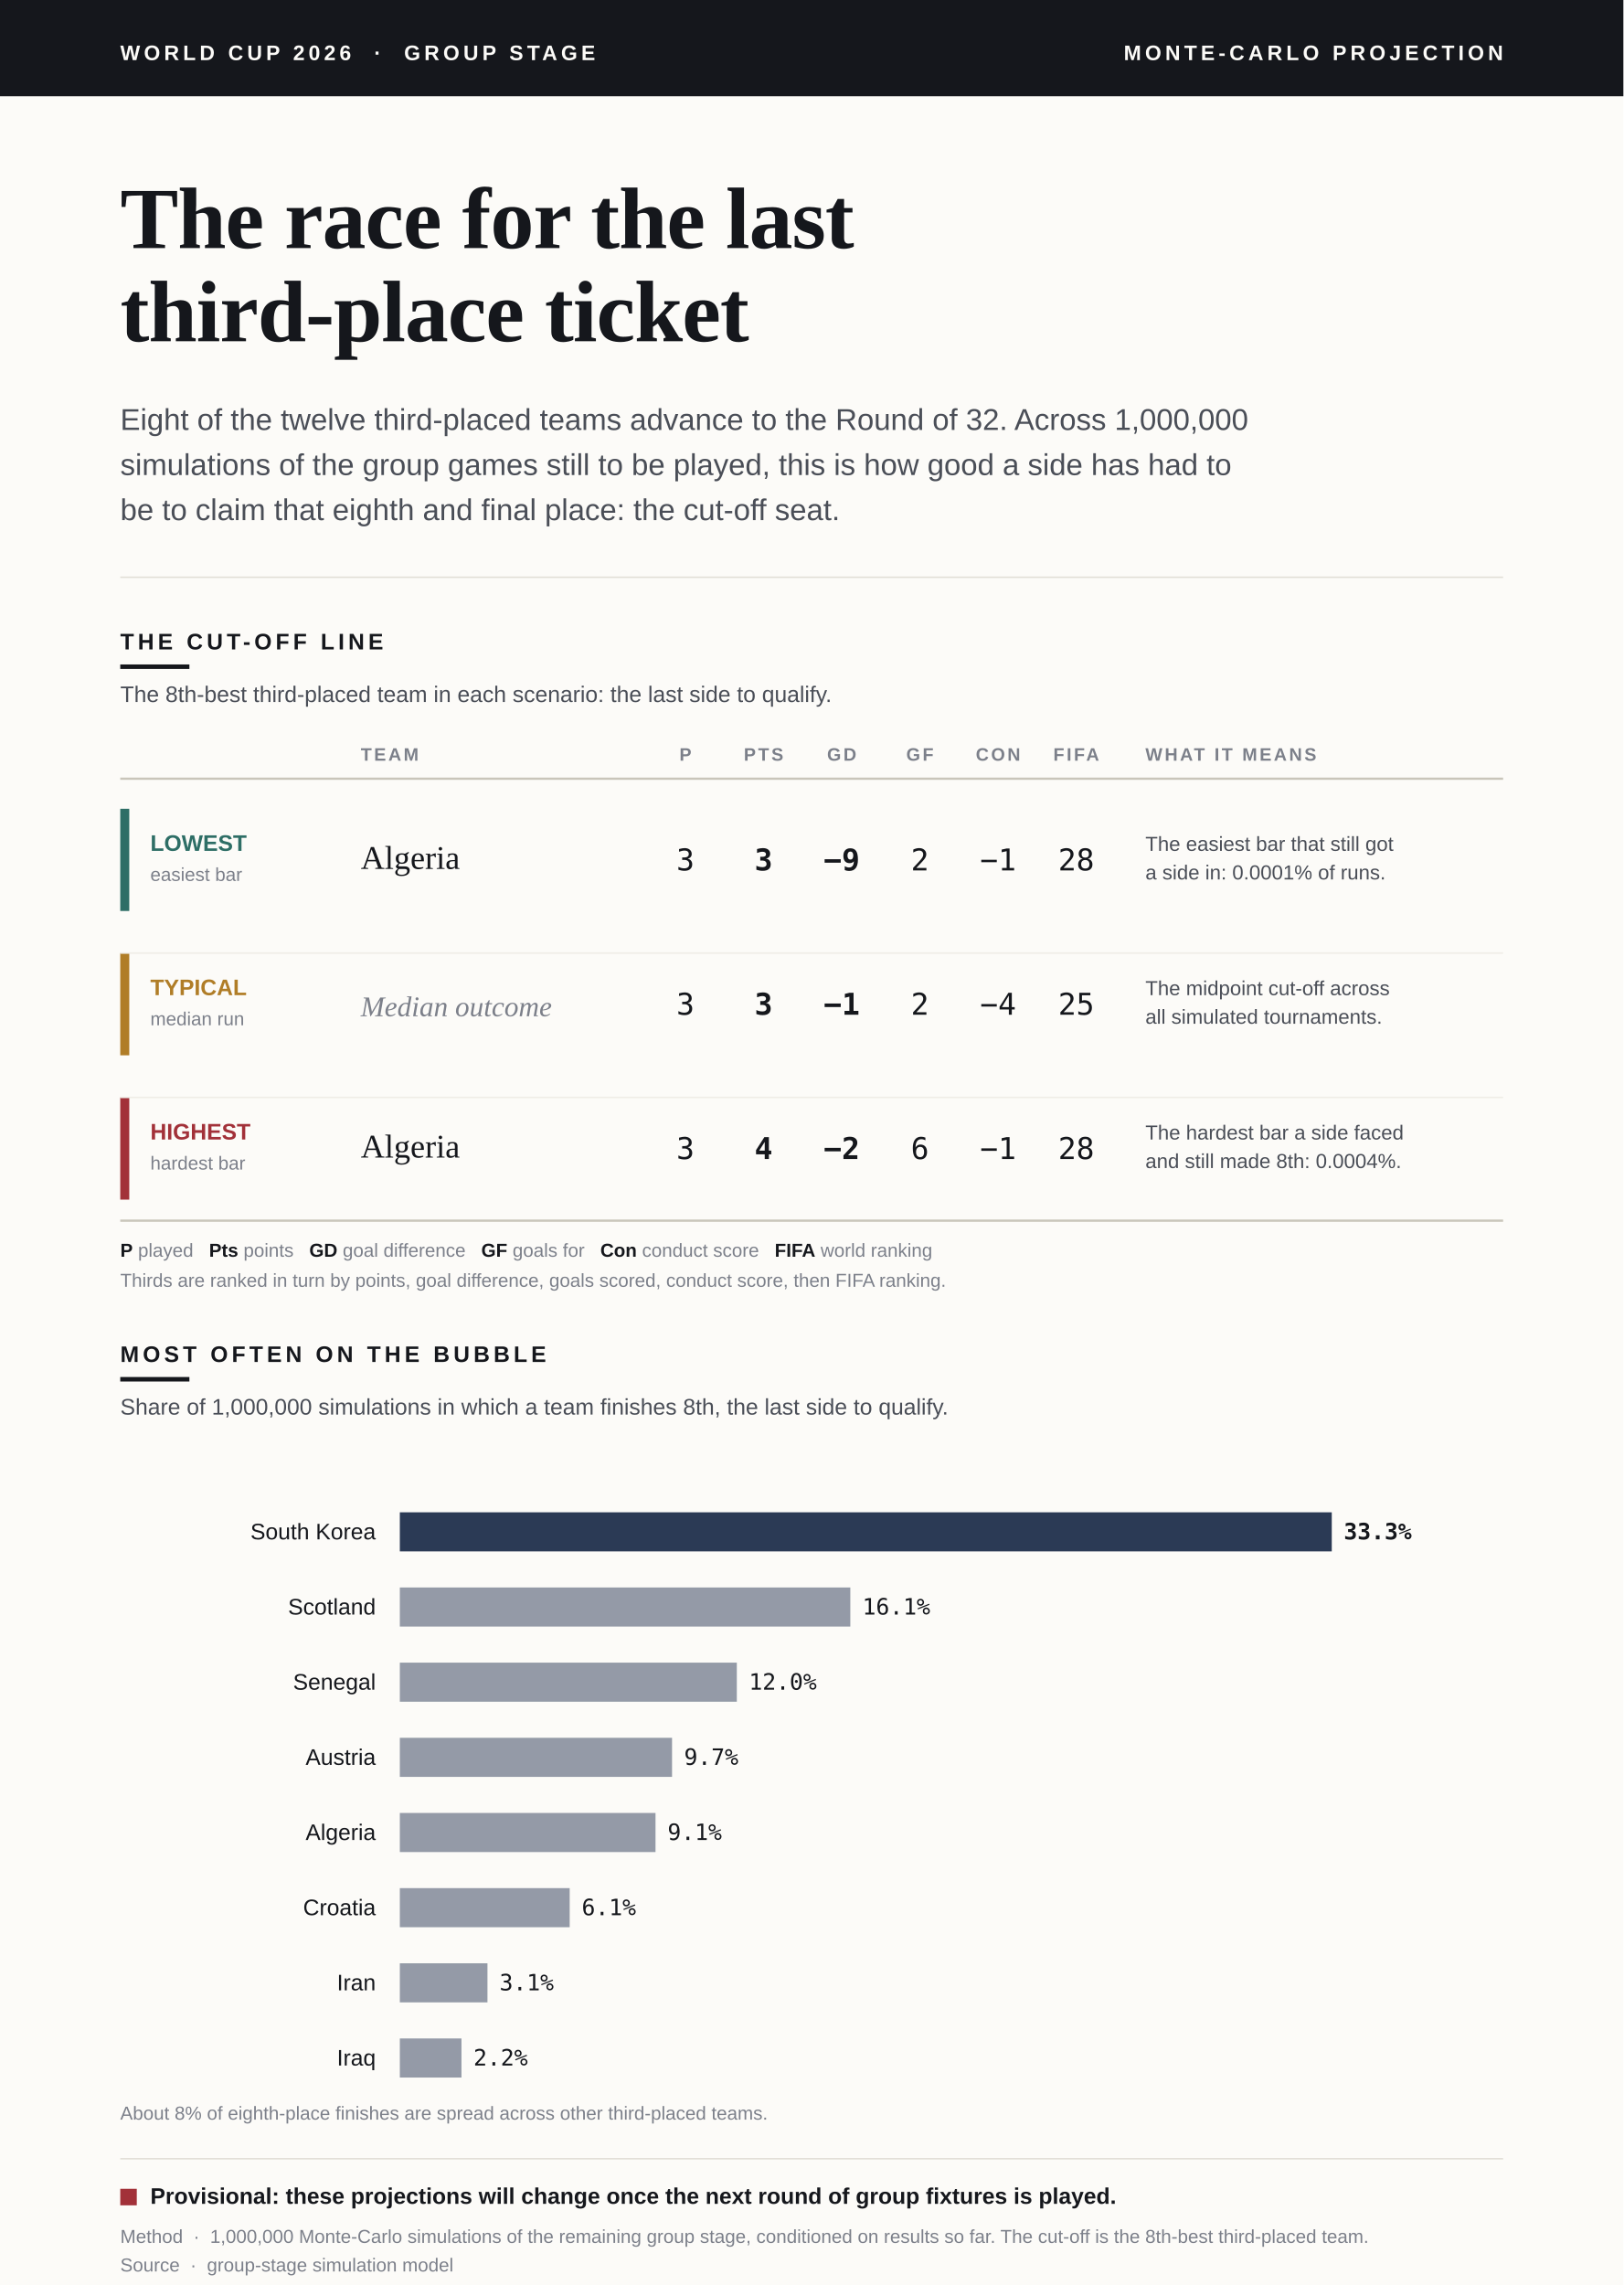
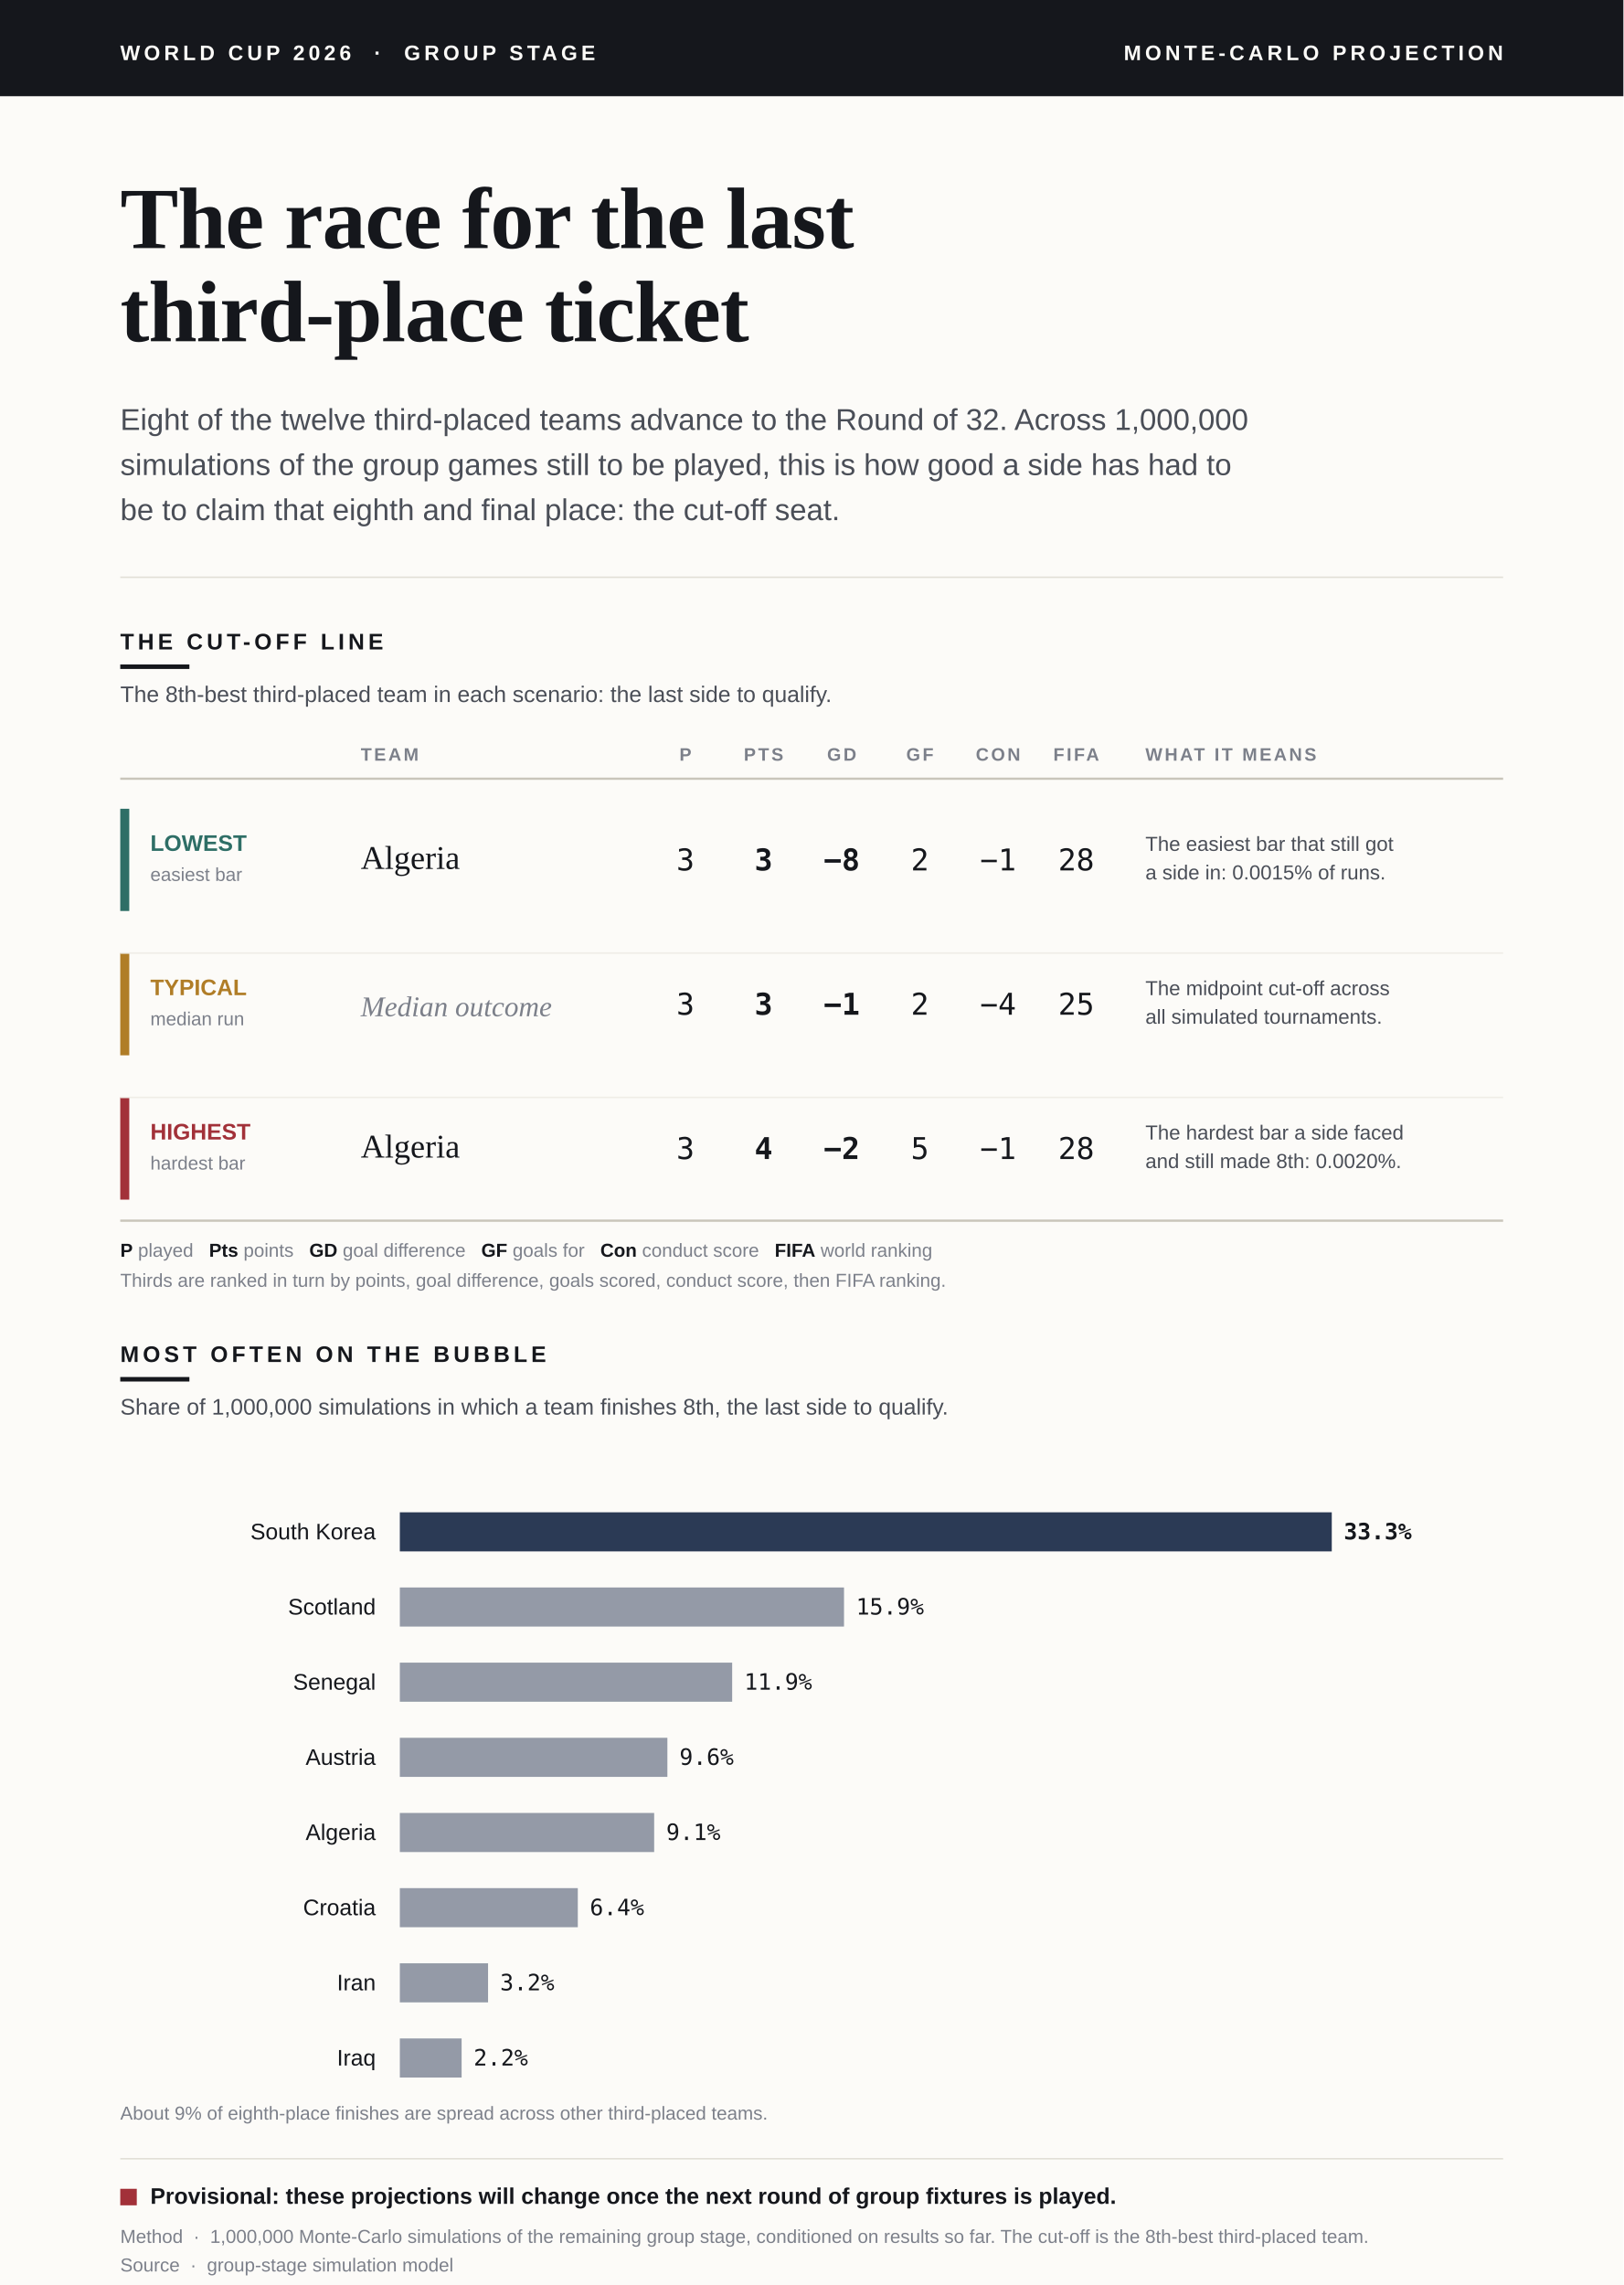
<svg xmlns="http://www.w3.org/2000/svg" viewBox="0 0 1080 1520" font-family="Helvetica Neue, Arial, sans-serif">
  <defs>
    <style>.serif{font-family:Georgia,"Times New Roman",serif;}.sans{font-family:"Helvetica Neue",Arial,sans-serif;}.mono{font-family:ui-monospace,"SF Mono",Menlo,Consolas,monospace;}</style>
  </defs>
  <rect x="0" y="0" width="1080" height="1520" fill="#FCFBF8" />
  <rect x="0" y="0" width="1080" height="64" fill="#15171C" />
  <text class="sans" x="80" y="40" fill="#FCFBF8" font-size="14" font-weight="700" letter-spacing="2.5">WORLD CUP 2026  ·  GROUP STAGE</text>
  <text class="sans" x="1000" y="40" fill="#FCFBF8" font-size="14" font-weight="700" letter-spacing="2.5" text-anchor="end">MONTE-CARLO PROJECTION</text>
  <text class="serif" x="80" y="165" fill="#15171C" font-size="58" font-weight="700" letter-spacing="-0.5">The race for the last</text>
  <text class="serif" x="80" y="227" fill="#15171C" font-size="58" font-weight="700" letter-spacing="-0.5">third-place ticket</text>
  <text class="sans" x="80" y="286" fill="#4A4E57" font-size="20">Eight of the twelve third-placed teams advance to the Round of 32. Across 1,000,000</text>
  <text class="sans" x="80" y="316" fill="#4A4E57" font-size="20">simulations of the group games still to be played, this is how good a side has had to</text>
  <text class="sans" x="80" y="346" fill="#4A4E57" font-size="20">be to claim that eighth and final place: the cut-off seat.</text>
  <line x1="80" y1="384" x2="1000" y2="384" stroke="#E2DFD7" stroke-width="1" />
  <text class="sans" x="80" y="432" fill="#15171C" font-size="15" font-weight="700" letter-spacing="2.5">THE CUT-OFF LINE</text>
  <rect x="80" y="442" width="46" height="3" fill="#15171C" />
  <text class="sans" x="80" y="467" fill="#4A4E57" font-size="15">The 8th-best third-placed team in each scenario: the last side to qualify.</text>
  <text class="sans" x="240" y="506" fill="#7C808A" font-size="12" font-weight="700" letter-spacing="1.5">TEAM</text>
  <text class="sans" x="456" y="506" fill="#7C808A" font-size="12" font-weight="700" letter-spacing="1.5" text-anchor="middle">P</text>
  <text class="sans" x="508" y="506" fill="#7C808A" font-size="12" font-weight="700" letter-spacing="1.5" text-anchor="middle">PTS</text>
  <text class="sans" x="560" y="506" fill="#7C808A" font-size="12" font-weight="700" letter-spacing="1.5" text-anchor="middle">GD</text>
  <text class="sans" x="612" y="506" fill="#7C808A" font-size="12" font-weight="700" letter-spacing="1.5" text-anchor="middle">GF</text>
  <text class="sans" x="664" y="506" fill="#7C808A" font-size="12" font-weight="700" letter-spacing="1.5" text-anchor="middle">CON</text>
  <text class="sans" x="716" y="506" fill="#7C808A" font-size="12" font-weight="700" letter-spacing="1.5" text-anchor="middle">FIFA</text>
  <text class="sans" x="762" y="506" fill="#7C808A" font-size="12" font-weight="700" letter-spacing="1.5">WHAT IT MEANS</text>
  <line x1="80" y1="518" x2="1000" y2="518" stroke="#C9C5BA" stroke-width="1.5" />
  <rect x="80" y="538" width="6" height="68" fill="#2E6E66" />
  <text class="sans" x="100" y="566" fill="#2E6E66" font-size="15" font-weight="700">LOWEST</text>
  <text class="sans" x="100" y="586" fill="#7C808A" font-size="12.5">easiest bar</text>
  <text class="serif" x="240" y="578" fill="#15171C" font-size="22">Algeria</text>
  <text class="mono" x="456" y="579" fill="#15171C" font-size="20" text-anchor="middle">3</text>
  <text class="mono" x="508" y="579" fill="#15171C" font-size="20" font-weight="700" text-anchor="middle">3</text>
-   <text class="mono" x="560" y="579" fill="#15171C" font-size="20" font-weight="700" text-anchor="middle">−9</text>
+   <text class="mono" x="560" y="579" fill="#15171C" font-size="20" font-weight="700" text-anchor="middle">−8</text>
  <text class="mono" x="612" y="579" fill="#15171C" font-size="20" text-anchor="middle">2</text>
  <text class="mono" x="664" y="579" fill="#15171C" font-size="20" text-anchor="middle">−1</text>
  <text class="mono" x="716" y="579" fill="#15171C" font-size="20" text-anchor="middle">28</text>
  <text class="sans" x="762" y="566" fill="#4A4E57" font-size="13.5">The easiest bar that still got</text>
-   <text class="sans" x="762" y="585" fill="#4A4E57" font-size="13.5">a side in: 0.0001% of runs.</text>
+   <text class="sans" x="762" y="585" fill="#4A4E57" font-size="13.5">a side in: 0.0015% of runs.</text>
  <rect x="80" y="634" width="6" height="68" fill="#B07D27" />
  <text class="sans" x="100" y="662" fill="#B07D27" font-size="15" font-weight="700">TYPICAL</text>
  <text class="sans" x="100" y="682" fill="#7C808A" font-size="12.5">median run</text>
  <text class="serif" x="240" y="676" fill="#7C808A" font-size="19" font-style="italic">Median outcome</text>
  <text class="mono" x="456" y="675" fill="#15171C" font-size="20" text-anchor="middle">3</text>
  <text class="mono" x="508" y="675" fill="#15171C" font-size="20" font-weight="700" text-anchor="middle">3</text>
  <text class="mono" x="560" y="675" fill="#15171C" font-size="20" font-weight="700" text-anchor="middle">−1</text>
  <text class="mono" x="612" y="675" fill="#15171C" font-size="20" text-anchor="middle">2</text>
  <text class="mono" x="664" y="675" fill="#15171C" font-size="20" text-anchor="middle">−4</text>
  <text class="mono" x="716" y="675" fill="#15171C" font-size="20" text-anchor="middle">25</text>
  <text class="sans" x="762" y="662" fill="#4A4E57" font-size="13.5">The midpoint cut-off across</text>
  <text class="sans" x="762" y="681" fill="#4A4E57" font-size="13.5">all simulated tournaments.</text>
  <rect x="80" y="730" width="6" height="68" fill="#A23139" />
  <text class="sans" x="100" y="758" fill="#A23139" font-size="15" font-weight="700">HIGHEST</text>
  <text class="sans" x="100" y="778" fill="#7C808A" font-size="12.5">hardest bar</text>
  <text class="serif" x="240" y="770" fill="#15171C" font-size="22">Algeria</text>
  <text class="mono" x="456" y="771" fill="#15171C" font-size="20" text-anchor="middle">3</text>
  <text class="mono" x="508" y="771" fill="#15171C" font-size="20" font-weight="700" text-anchor="middle">4</text>
  <text class="mono" x="560" y="771" fill="#15171C" font-size="20" font-weight="700" text-anchor="middle">−2</text>
-   <text class="mono" x="612" y="771" fill="#15171C" font-size="20" text-anchor="middle">6</text>
+   <text class="mono" x="612" y="771" fill="#15171C" font-size="20" text-anchor="middle">5</text>
  <text class="mono" x="664" y="771" fill="#15171C" font-size="20" text-anchor="middle">−1</text>
  <text class="mono" x="716" y="771" fill="#15171C" font-size="20" text-anchor="middle">28</text>
  <text class="sans" x="762" y="758" fill="#4A4E57" font-size="13.5">The hardest bar a side faced</text>
-   <text class="sans" x="762" y="777" fill="#4A4E57" font-size="13.5">and still made 8th: 0.0004%.</text>
+   <text class="sans" x="762" y="777" fill="#4A4E57" font-size="13.5">and still made 8th: 0.0020%.</text>
  <line x1="80" y1="634" x2="1000" y2="634" stroke="#EFEDE7" stroke-width="1" />
  <line x1="80" y1="730" x2="1000" y2="730" stroke="#EFEDE7" stroke-width="1" />
  <line x1="80" y1="812" x2="1000" y2="812" stroke="#C9C5BA" stroke-width="1.5" />
  <text class="sans" x="80" y="836" fill="#7C808A" font-size="12.5">
    <tspan fill="#15171C" font-weight="700">P</tspan> played   <tspan fill="#15171C" font-weight="700">Pts</tspan> points   <tspan fill="#15171C" font-weight="700">GD</tspan> goal difference   <tspan fill="#15171C" font-weight="700">GF</tspan> goals for   <tspan fill="#15171C" font-weight="700">Con</tspan> conduct score   <tspan fill="#15171C" font-weight="700">FIFA</tspan> world ranking</text>
  <text class="sans" x="80" y="856" fill="#7C808A" font-size="12.5">Thirds are ranked in turn by points, goal difference, goals scored, conduct score, then FIFA ranking.</text>
  <text class="sans" x="80" y="906" fill="#15171C" font-size="15" font-weight="700" letter-spacing="2.5">MOST OFTEN ON THE BUBBLE</text>
  <rect x="80" y="916" width="46" height="3" fill="#15171C" />
  <text class="sans" x="80" y="941" fill="#4A4E57" font-size="15">Share of 1,000,000 simulations in which a team finishes 8th, the last side to qualify.</text>
  <text class="sans" x="250" y="1024" fill="#15171C" font-size="15" text-anchor="end">South Korea</text>
  <rect x="266" y="1006" width="620.0" height="26" fill="#2B3A55" />
  <text class="mono" x="894.0" y="1024" fill="#15171C" font-size="15" font-weight="700">33.3%</text>
  <text class="sans" x="250" y="1074" fill="#15171C" font-size="15" text-anchor="end">Scotland</text>
-   <rect x="266" y="1056" width="299.7" height="26" fill="#2B3A55" opacity="0.5" />
-   <text class="mono" x="573.7" y="1074" fill="#15171C" font-size="15">16.1%</text>
+   <rect x="266" y="1056" width="295.5" height="26" fill="#2B3A55" opacity="0.5" />
+   <text class="mono" x="569.5" y="1074" fill="#15171C" font-size="15">15.9%</text>
  <text class="sans" x="250" y="1124" fill="#15171C" font-size="15" text-anchor="end">Senegal</text>
-   <rect x="266" y="1106" width="224.2" height="26" fill="#2B3A55" opacity="0.5" />
-   <text class="mono" x="498.2" y="1124" fill="#15171C" font-size="15">12.0%</text>
+   <rect x="266" y="1106" width="221.1" height="26" fill="#2B3A55" opacity="0.5" />
+   <text class="mono" x="495.1" y="1124" fill="#15171C" font-size="15">11.9%</text>
  <text class="sans" x="250" y="1174" fill="#15171C" font-size="15" text-anchor="end">Austria</text>
-   <rect x="266" y="1156" width="181.1" height="26" fill="#2B3A55" opacity="0.5" />
-   <text class="mono" x="455.1" y="1174" fill="#15171C" font-size="15">9.7%</text>
+   <rect x="266" y="1156" width="178.0" height="26" fill="#2B3A55" opacity="0.5" />
+   <text class="mono" x="452.0" y="1174" fill="#15171C" font-size="15">9.6%</text>
  <text class="sans" x="250" y="1224" fill="#15171C" font-size="15" text-anchor="end">Algeria</text>
-   <rect x="266" y="1206" width="170.1" height="26" fill="#2B3A55" opacity="0.5" />
-   <text class="mono" x="444.1" y="1224" fill="#15171C" font-size="15">9.1%</text>
+   <rect x="266" y="1206" width="169.2" height="26" fill="#2B3A55" opacity="0.5" />
+   <text class="mono" x="443.2" y="1224" fill="#15171C" font-size="15">9.1%</text>
  <text class="sans" x="250" y="1274" fill="#15171C" font-size="15" text-anchor="end">Croatia</text>
-   <rect x="266" y="1256" width="113.0" height="26" fill="#2B3A55" opacity="0.5" />
-   <text class="mono" x="387.0" y="1274" fill="#15171C" font-size="15">6.1%</text>
+   <rect x="266" y="1256" width="118.4" height="26" fill="#2B3A55" opacity="0.5" />
+   <text class="mono" x="392.4" y="1274" fill="#15171C" font-size="15">6.4%</text>
  <text class="sans" x="250" y="1324" fill="#15171C" font-size="15" text-anchor="end">Iran</text>
-   <rect x="266" y="1306" width="58.3" height="26" fill="#2B3A55" opacity="0.5" />
-   <text class="mono" x="332.3" y="1324" fill="#15171C" font-size="15">3.1%</text>
+   <rect x="266" y="1306" width="58.7" height="26" fill="#2B3A55" opacity="0.5" />
+   <text class="mono" x="332.7" y="1324" fill="#15171C" font-size="15">3.2%</text>
  <text class="sans" x="250" y="1374" fill="#15171C" font-size="15" text-anchor="end">Iraq</text>
-   <rect x="266" y="1356" width="41.0" height="26" fill="#2B3A55" opacity="0.5" />
-   <text class="mono" x="315.0" y="1374" fill="#15171C" font-size="15">2.2%</text>
-   <text class="sans" x="80" y="1410" fill="#7C808A" font-size="12.5">About 8% of eighth-place finishes are spread across other third-placed teams.</text>
+   <rect x="266" y="1356" width="41.1" height="26" fill="#2B3A55" opacity="0.5" />
+   <text class="mono" x="315.1" y="1374" fill="#15171C" font-size="15">2.2%</text>
+   <text class="sans" x="80" y="1410" fill="#7C808A" font-size="12.5">About 9% of eighth-place finishes are spread across other third-placed teams.</text>
  <line x1="80" y1="1436" x2="1000" y2="1436" stroke="#E2DFD7" stroke-width="1" />
  <rect x="80" y="1456" width="11" height="11" fill="#A23139" />
  <text class="sans" x="100" y="1466" fill="#15171C" font-size="15" font-weight="700">Provisional: these projections will change once the next round of group fixtures is played.</text>
  <text class="sans" x="80" y="1492" fill="#7C808A" font-size="12.5">Method  ·  1,000,000 Monte-Carlo simulations of the remaining group stage, conditioned on results so far. The cut-off is the 8th-best third-placed team.</text>
  <text class="sans" x="80" y="1511" fill="#7C808A" font-size="12.5">Source  ·  group-stage simulation model</text>
</svg>
